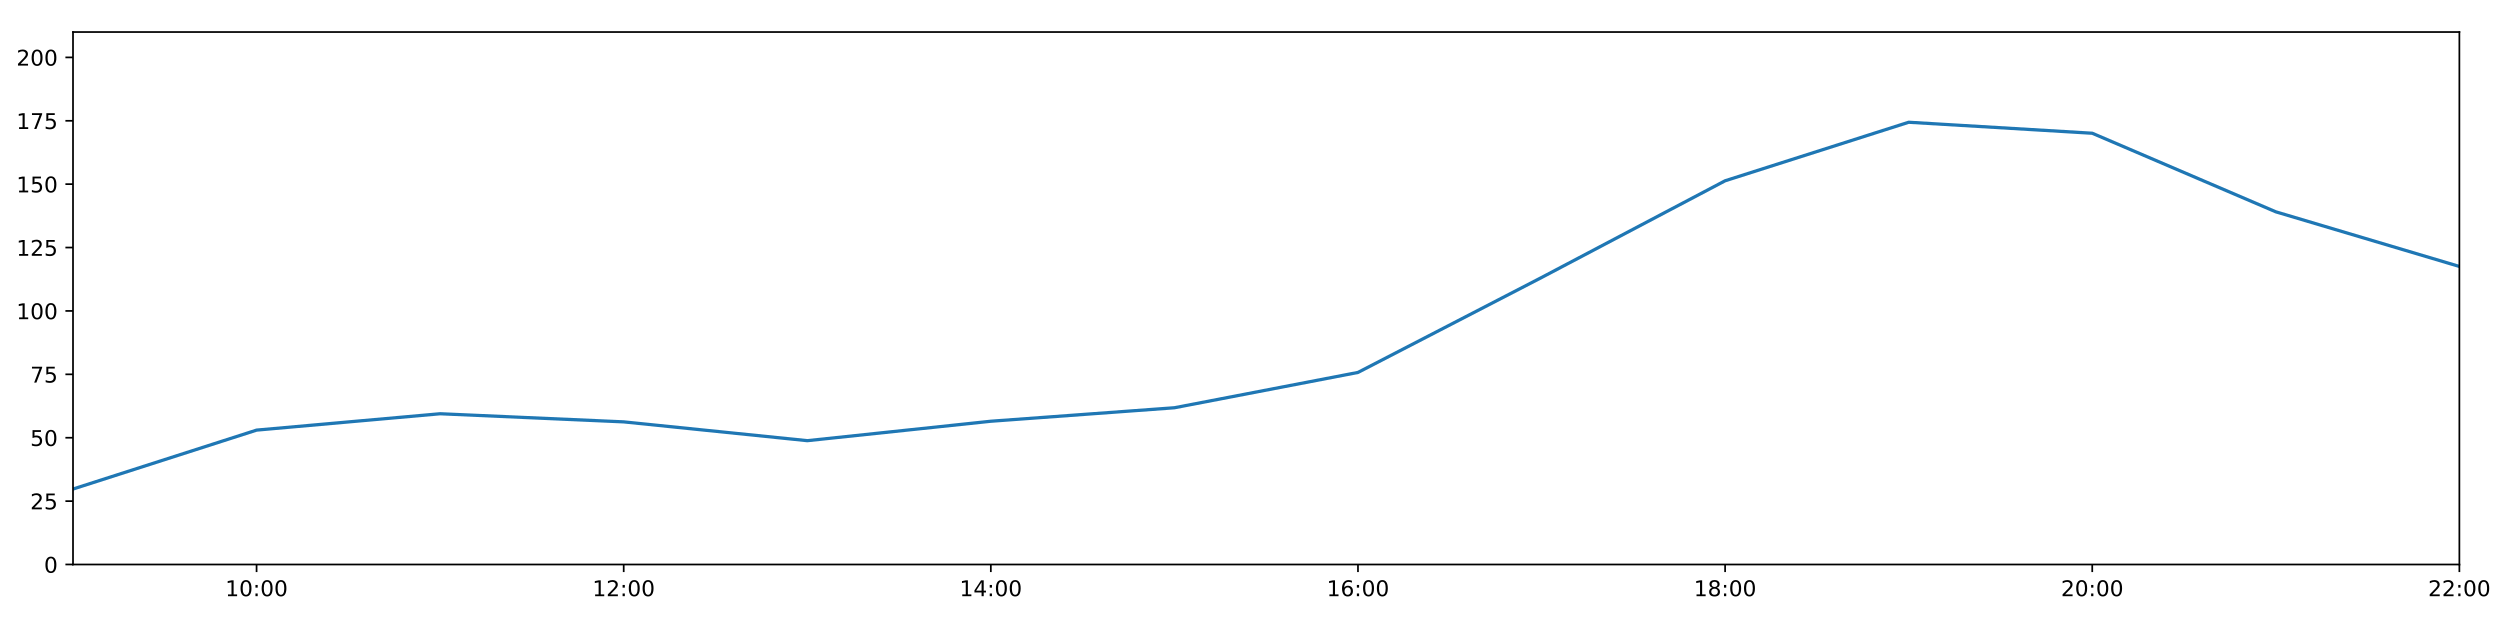
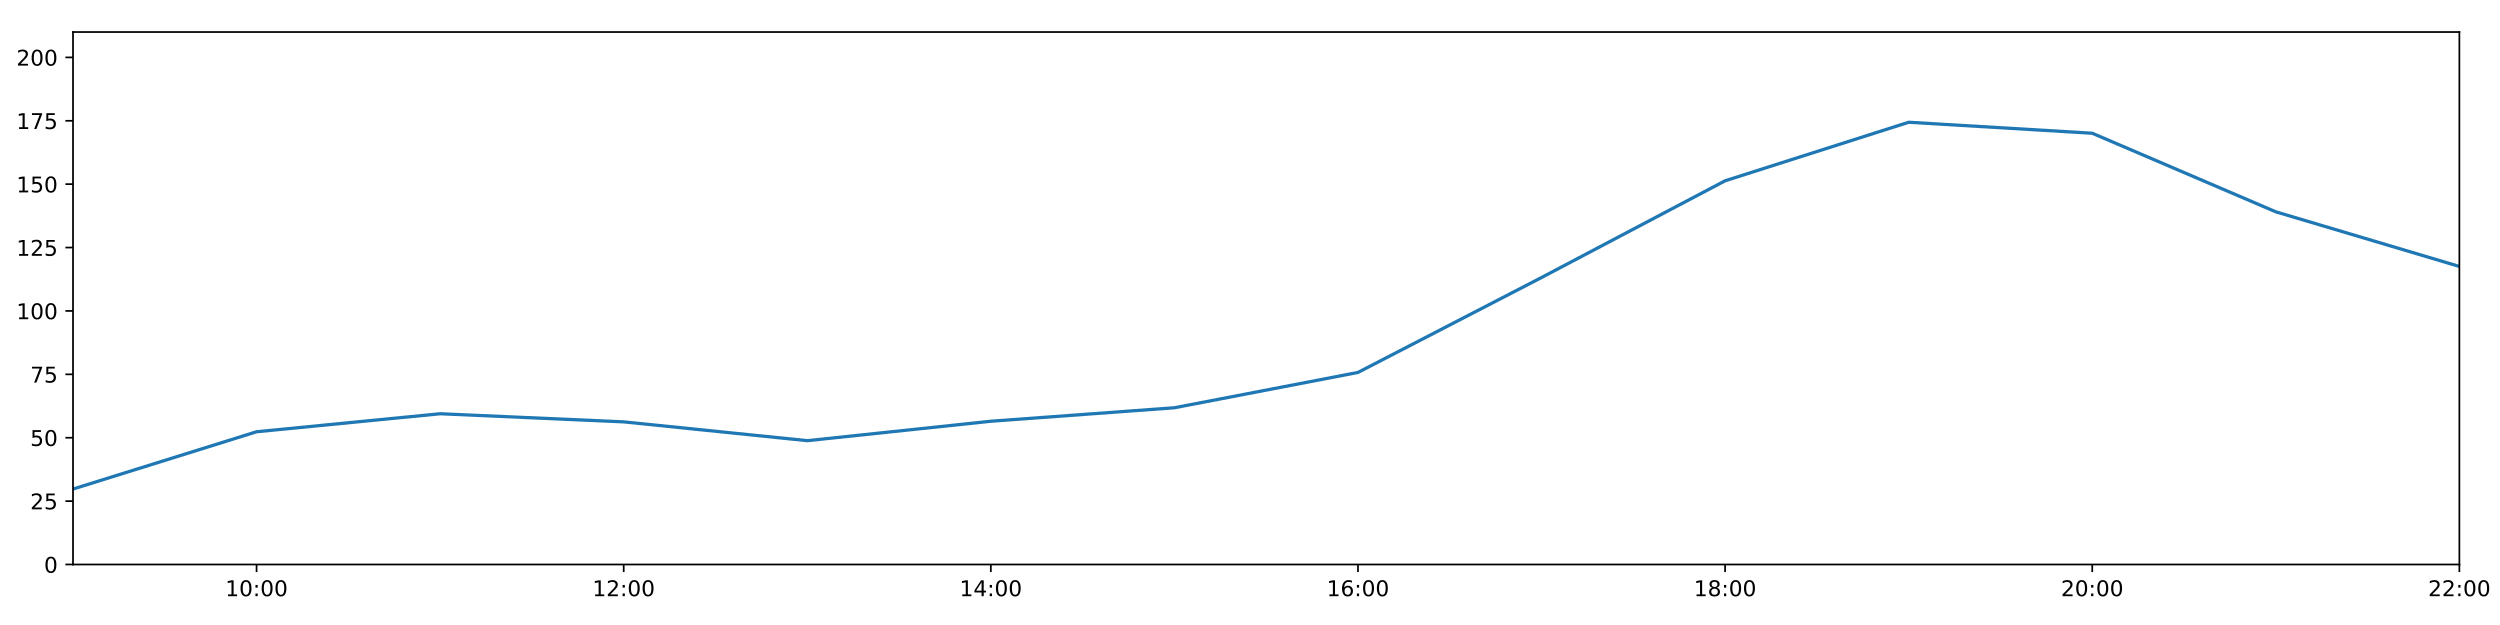
<svg xmlns="http://www.w3.org/2000/svg" xmlns:xlink="http://www.w3.org/1999/xlink" height="288pt" version="1.1" viewBox="0 0 1152 288" width="1152pt">
  <defs>
    <style type="text/css">
*{stroke-linecap:butt;stroke-linejoin:round;}
  </style>
  </defs>
  <g id="figure_1">
    <g id="patch_1">
      <path d="M 0 288  L 1152 288  L 1152 0  L 0 0  z " style="fill:#ffffff;" />
    </g>
    <g id="axes_1">
      <g id="patch_2">
        <path d="M 33.64 260.12  L 1133.28 260.12  L 1133.28 14.76  L 33.64 14.76  z " style="fill:#ffffff;" />
      </g>
      <g id="matplotlib.axis_1">
        <g id="xtick_1">
          <g id="line2d_1">
            <defs>
-               <path d="M 0 0  L 0 3.5  " id="md469b3994b" style="stroke:#000000;stroke-width:0.8;" />
-             </defs>
-             <g>
-               <use style="stroke:#000000;stroke-width:0.8;" x="118.228" xlink:href="#md469b3994b" y="260.12" />
+               <path d="M 0 0  L 0 3.5  " id="m16a09b8b78" style="stroke:#000000;stroke-width:0.8;" />
+             </defs>
+             <g>
+               <use style="stroke:#000000;stroke-width:0.8;" x="118.228" xlink:href="#m16a09b8b78" y="260.12" />
            </g>
          </g>
          <g id="text_1">
            <defs>
              <path d="M 12.406 8.297  L 28.516 8.297  L 28.516 63.922  L 10.984 60.406  L 10.984 69.391  L 28.422 72.906  L 38.281 72.906  L 38.281 8.297  L 54.391 8.297  L 54.391 0  L 12.406 0  z " id="DejaVuSans-49" />
              <path d="M 31.781 66.406  Q 24.172 66.406 20.328 58.906  Q 16.5 51.422 16.5 36.375  Q 16.5 21.391 20.328 13.891  Q 24.172 6.391 31.781 6.391  Q 39.453 6.391 43.281 13.891  Q 47.125 21.391 47.125 36.375  Q 47.125 51.422 43.281 58.906  Q 39.453 66.406 31.781 66.406  z M 31.781 74.219  Q 44.047 74.219 50.516 64.516  Q 56.984 54.828 56.984 36.375  Q 56.984 17.969 50.516 8.266  Q 44.047 -1.422 31.781 -1.422  Q 19.531 -1.422 13.062 8.266  Q 6.594 17.969 6.594 36.375  Q 6.594 54.828 13.062 64.516  Q 19.531 74.219 31.781 74.219  z " id="DejaVuSans-48" />
              <path d="M 11.719 12.406  L 22.016 12.406  L 22.016 0  L 11.719 0  z M 11.719 51.703  L 22.016 51.703  L 22.016 39.312  L 11.719 39.312  z " id="DejaVuSans-58" />
            </defs>
            <g transform="translate(103.8183 274.7184)scale(0.1 -0.1)">
              <use xlink:href="#DejaVuSans-49" />
              <use x="63.623" xlink:href="#DejaVuSans-48" />
              <use x="127.246" xlink:href="#DejaVuSans-58" />
              <use x="160.938" xlink:href="#DejaVuSans-48" />
              <use x="224.561" xlink:href="#DejaVuSans-48" />
            </g>
          </g>
        </g>
        <g id="xtick_2">
          <g id="line2d_2">
            <g>
-               <use style="stroke:#000000;stroke-width:0.8;" x="287.403" xlink:href="#md469b3994b" y="260.12" />
+               <use style="stroke:#000000;stroke-width:0.8;" x="287.403" xlink:href="#m16a09b8b78" y="260.12" />
            </g>
          </g>
          <g id="text_2">
            <defs>
              <path d="M 19.188 8.297  L 53.609 8.297  L 53.609 0  L 7.328 0  L 7.328 8.297  Q 12.938 14.109 22.625 23.891  Q 32.328 33.688 34.812 36.531  Q 39.547 41.844 41.422 45.531  Q 43.312 49.219 43.312 52.781  Q 43.312 58.594 39.234 62.25  Q 35.156 65.922 28.609 65.922  Q 23.969 65.922 18.812 64.312  Q 13.672 62.703 7.812 59.422  L 7.812 69.391  Q 13.766 71.781 18.938 73  Q 24.125 74.219 28.422 74.219  Q 39.75 74.219 46.484 68.547  Q 53.219 62.891 53.219 53.422  Q 53.219 48.922 51.531 44.891  Q 49.859 40.875 45.406 35.406  Q 44.188 33.984 37.641 27.219  Q 31.109 20.453 19.188 8.297  z " id="DejaVuSans-50" />
            </defs>
            <g transform="translate(272.9937 274.7184)scale(0.1 -0.1)">
              <use xlink:href="#DejaVuSans-49" />
              <use x="63.623" xlink:href="#DejaVuSans-50" />
              <use x="127.246" xlink:href="#DejaVuSans-58" />
              <use x="160.938" xlink:href="#DejaVuSans-48" />
              <use x="224.561" xlink:href="#DejaVuSans-48" />
            </g>
          </g>
        </g>
        <g id="xtick_3">
          <g id="line2d_3">
            <g>
-               <use style="stroke:#000000;stroke-width:0.8;" x="456.578" xlink:href="#md469b3994b" y="260.12" />
+               <use style="stroke:#000000;stroke-width:0.8;" x="456.578" xlink:href="#m16a09b8b78" y="260.12" />
            </g>
          </g>
          <g id="text_3">
            <defs>
              <path d="M 37.797 64.312  L 12.891 25.391  L 37.797 25.391  z M 35.203 72.906  L 47.609 72.906  L 47.609 25.391  L 58.016 25.391  L 58.016 17.188  L 47.609 17.188  L 47.609 0  L 37.797 0  L 37.797 17.188  L 4.891 17.188  L 4.891 26.703  z " id="DejaVuSans-52" />
            </defs>
            <g transform="translate(442.1691 274.7184)scale(0.1 -0.1)">
              <use xlink:href="#DejaVuSans-49" />
              <use x="63.623" xlink:href="#DejaVuSans-52" />
              <use x="127.246" xlink:href="#DejaVuSans-58" />
              <use x="160.938" xlink:href="#DejaVuSans-48" />
              <use x="224.561" xlink:href="#DejaVuSans-48" />
            </g>
          </g>
        </g>
        <g id="xtick_4">
          <g id="line2d_4">
            <g>
-               <use style="stroke:#000000;stroke-width:0.8;" x="625.754" xlink:href="#md469b3994b" y="260.12" />
+               <use style="stroke:#000000;stroke-width:0.8;" x="625.754" xlink:href="#m16a09b8b78" y="260.12" />
            </g>
          </g>
          <g id="text_4">
            <defs>
              <path d="M 33.016 40.375  Q 26.375 40.375 22.484 35.828  Q 18.609 31.297 18.609 23.391  Q 18.609 15.531 22.484 10.953  Q 26.375 6.391 33.016 6.391  Q 39.656 6.391 43.531 10.953  Q 47.406 15.531 47.406 23.391  Q 47.406 31.297 43.531 35.828  Q 39.656 40.375 33.016 40.375  z M 52.594 71.297  L 52.594 62.312  Q 48.875 64.062 45.094 64.984  Q 41.312 65.922 37.594 65.922  Q 27.828 65.922 22.672 59.328  Q 17.531 52.734 16.797 39.406  Q 19.672 43.656 24.016 45.922  Q 28.375 48.188 33.594 48.188  Q 44.578 48.188 50.953 41.516  Q 57.328 34.859 57.328 23.391  Q 57.328 12.156 50.688 5.359  Q 44.047 -1.422 33.016 -1.422  Q 20.359 -1.422 13.672 8.266  Q 6.984 17.969 6.984 36.375  Q 6.984 53.656 15.188 63.938  Q 23.391 74.219 37.203 74.219  Q 40.922 74.219 44.703 73.484  Q 48.484 72.75 52.594 71.297  z " id="DejaVuSans-54" />
            </defs>
            <g transform="translate(611.3445 274.7184)scale(0.1 -0.1)">
              <use xlink:href="#DejaVuSans-49" />
              <use x="63.623" xlink:href="#DejaVuSans-54" />
              <use x="127.246" xlink:href="#DejaVuSans-58" />
              <use x="160.938" xlink:href="#DejaVuSans-48" />
              <use x="224.561" xlink:href="#DejaVuSans-48" />
            </g>
          </g>
        </g>
        <g id="xtick_5">
          <g id="line2d_5">
            <g>
-               <use style="stroke:#000000;stroke-width:0.8;" x="794.929" xlink:href="#md469b3994b" y="260.12" />
+               <use style="stroke:#000000;stroke-width:0.8;" x="794.929" xlink:href="#m16a09b8b78" y="260.12" />
            </g>
          </g>
          <g id="text_5">
            <defs>
              <path d="M 31.781 34.625  Q 24.75 34.625 20.719 30.859  Q 16.703 27.094 16.703 20.516  Q 16.703 13.922 20.719 10.156  Q 24.75 6.391 31.781 6.391  Q 38.812 6.391 42.859 10.172  Q 46.922 13.969 46.922 20.516  Q 46.922 27.094 42.891 30.859  Q 38.875 34.625 31.781 34.625  z M 21.922 38.812  Q 15.578 40.375 12.031 44.719  Q 8.5 49.078 8.5 55.328  Q 8.5 64.062 14.719 69.141  Q 20.953 74.219 31.781 74.219  Q 42.672 74.219 48.875 69.141  Q 55.078 64.062 55.078 55.328  Q 55.078 49.078 51.531 44.719  Q 48 40.375 41.703 38.812  Q 48.828 37.156 52.797 32.312  Q 56.781 27.484 56.781 20.516  Q 56.781 9.906 50.312 4.234  Q 43.844 -1.422 31.781 -1.422  Q 19.734 -1.422 13.25 4.234  Q 6.781 9.906 6.781 20.516  Q 6.781 27.484 10.781 32.312  Q 14.797 37.156 21.922 38.812  z M 18.312 54.391  Q 18.312 48.734 21.844 45.562  Q 25.391 42.391 31.781 42.391  Q 38.141 42.391 41.719 45.562  Q 45.312 48.734 45.312 54.391  Q 45.312 60.062 41.719 63.234  Q 38.141 66.406 31.781 66.406  Q 25.391 66.406 21.844 63.234  Q 18.312 60.062 18.312 54.391  z " id="DejaVuSans-56" />
            </defs>
            <g transform="translate(780.5199 274.7184)scale(0.1 -0.1)">
              <use xlink:href="#DejaVuSans-49" />
              <use x="63.623" xlink:href="#DejaVuSans-56" />
              <use x="127.246" xlink:href="#DejaVuSans-58" />
              <use x="160.938" xlink:href="#DejaVuSans-48" />
              <use x="224.561" xlink:href="#DejaVuSans-48" />
            </g>
          </g>
        </g>
        <g id="xtick_6">
          <g id="line2d_6">
            <g>
-               <use style="stroke:#000000;stroke-width:0.8;" x="964.105" xlink:href="#md469b3994b" y="260.12" />
+               <use style="stroke:#000000;stroke-width:0.8;" x="964.105" xlink:href="#m16a09b8b78" y="260.12" />
            </g>
          </g>
          <g id="text_6">
            <g transform="translate(949.6952 274.7184)scale(0.1 -0.1)">
              <use xlink:href="#DejaVuSans-50" />
              <use x="63.623" xlink:href="#DejaVuSans-48" />
              <use x="127.246" xlink:href="#DejaVuSans-58" />
              <use x="160.938" xlink:href="#DejaVuSans-48" />
              <use x="224.561" xlink:href="#DejaVuSans-48" />
            </g>
          </g>
        </g>
        <g id="xtick_7">
          <g id="line2d_7">
            <g>
-               <use style="stroke:#000000;stroke-width:0.8;" x="1133.28" xlink:href="#md469b3994b" y="260.12" />
+               <use style="stroke:#000000;stroke-width:0.8;" x="1133.28" xlink:href="#m16a09b8b78" y="260.12" />
            </g>
          </g>
          <g id="text_7">
            <g transform="translate(1118.871 274.7184)scale(0.1 -0.1)">
              <use xlink:href="#DejaVuSans-50" />
              <use x="63.623" xlink:href="#DejaVuSans-50" />
              <use x="127.246" xlink:href="#DejaVuSans-58" />
              <use x="160.938" xlink:href="#DejaVuSans-48" />
              <use x="224.561" xlink:href="#DejaVuSans-48" />
            </g>
          </g>
        </g>
      </g>
      <g id="matplotlib.axis_2">
        <g id="ytick_1">
          <g id="line2d_8">
            <defs>
-               <path d="M 0 0  L -3.5 0  " id="m634adf8f21" style="stroke:#000000;stroke-width:0.8;" />
-             </defs>
-             <g>
-               <use style="stroke:#000000;stroke-width:0.8;" x="33.64" xlink:href="#m634adf8f21" y="260.12" />
+               <path d="M 0 0  L -3.5 0  " id="m8cc8852db3" style="stroke:#000000;stroke-width:0.8;" />
+             </defs>
+             <g>
+               <use style="stroke:#000000;stroke-width:0.8;" x="33.64" xlink:href="#m8cc8852db3" y="260.12" />
            </g>
          </g>
          <g id="text_8">
            <g transform="translate(20.2775 263.9192)scale(0.1 -0.1)">
              <use xlink:href="#DejaVuSans-48" />
            </g>
          </g>
        </g>
        <g id="ytick_2">
          <g id="line2d_9">
            <g>
-               <use style="stroke:#000000;stroke-width:0.8;" x="33.64" xlink:href="#m634adf8f21" y="230.91" />
+               <use style="stroke:#000000;stroke-width:0.8;" x="33.64" xlink:href="#m8cc8852db3" y="230.91" />
            </g>
          </g>
          <g id="text_9">
            <defs>
              <path d="M 10.797 72.906  L 49.516 72.906  L 49.516 64.594  L 19.828 64.594  L 19.828 46.734  Q 21.969 47.469 24.109 47.828  Q 26.266 48.188 28.422 48.188  Q 40.625 48.188 47.75 41.5  Q 54.891 34.812 54.891 23.391  Q 54.891 11.625 47.562 5.094  Q 40.234 -1.422 26.906 -1.422  Q 22.312 -1.422 17.547 -0.641  Q 12.797 0.141 7.719 1.703  L 7.719 11.625  Q 12.109 9.234 16.797 8.062  Q 21.484 6.891 26.703 6.891  Q 35.156 6.891 40.078 11.328  Q 45.016 15.766 45.016 23.391  Q 45.016 31 40.078 35.438  Q 35.156 39.891 26.703 39.891  Q 22.75 39.891 18.812 39.016  Q 14.891 38.141 10.797 36.281  z " id="DejaVuSans-53" />
            </defs>
            <g transform="translate(13.915 234.7097)scale(0.1 -0.1)">
              <use xlink:href="#DejaVuSans-50" />
              <use x="63.623" xlink:href="#DejaVuSans-53" />
            </g>
          </g>
        </g>
        <g id="ytick_3">
          <g id="line2d_10">
            <g>
-               <use style="stroke:#000000;stroke-width:0.8;" x="33.64" xlink:href="#m634adf8f21" y="201.701" />
+               <use style="stroke:#000000;stroke-width:0.8;" x="33.64" xlink:href="#m8cc8852db3" y="201.701" />
            </g>
          </g>
          <g id="text_10">
            <g transform="translate(13.915 205.5002)scale(0.1 -0.1)">
              <use xlink:href="#DejaVuSans-53" />
              <use x="63.623" xlink:href="#DejaVuSans-48" />
            </g>
          </g>
        </g>
        <g id="ytick_4">
          <g id="line2d_11">
            <g>
-               <use style="stroke:#000000;stroke-width:0.8;" x="33.64" xlink:href="#m634adf8f21" y="172.491" />
+               <use style="stroke:#000000;stroke-width:0.8;" x="33.64" xlink:href="#m8cc8852db3" y="172.491" />
            </g>
          </g>
          <g id="text_11">
            <defs>
              <path d="M 8.203 72.906  L 55.078 72.906  L 55.078 68.703  L 28.609 0  L 18.312 0  L 43.219 64.594  L 8.203 64.594  z " id="DejaVuSans-55" />
            </defs>
            <g transform="translate(13.915 176.2906)scale(0.1 -0.1)">
              <use xlink:href="#DejaVuSans-55" />
              <use x="63.623" xlink:href="#DejaVuSans-53" />
            </g>
          </g>
        </g>
        <g id="ytick_5">
          <g id="line2d_12">
            <g>
-               <use style="stroke:#000000;stroke-width:0.8;" x="33.64" xlink:href="#m634adf8f21" y="143.282" />
+               <use style="stroke:#000000;stroke-width:0.8;" x="33.64" xlink:href="#m8cc8852db3" y="143.282" />
            </g>
          </g>
          <g id="text_12">
            <g transform="translate(7.5525 147.0811)scale(0.1 -0.1)">
              <use xlink:href="#DejaVuSans-49" />
              <use x="63.623" xlink:href="#DejaVuSans-48" />
              <use x="127.246" xlink:href="#DejaVuSans-48" />
            </g>
          </g>
        </g>
        <g id="ytick_6">
          <g id="line2d_13">
            <g>
-               <use style="stroke:#000000;stroke-width:0.8;" x="33.64" xlink:href="#m634adf8f21" y="114.072" />
+               <use style="stroke:#000000;stroke-width:0.8;" x="33.64" xlink:href="#m8cc8852db3" y="114.072" />
            </g>
          </g>
          <g id="text_13">
            <g transform="translate(7.5525 117.8716)scale(0.1 -0.1)">
              <use xlink:href="#DejaVuSans-49" />
              <use x="63.623" xlink:href="#DejaVuSans-50" />
              <use x="127.246" xlink:href="#DejaVuSans-53" />
            </g>
          </g>
        </g>
        <g id="ytick_7">
          <g id="line2d_14">
            <g>
-               <use style="stroke:#000000;stroke-width:0.8;" x="33.64" xlink:href="#m634adf8f21" y="84.863" />
+               <use style="stroke:#000000;stroke-width:0.8;" x="33.64" xlink:href="#m8cc8852db3" y="84.863" />
            </g>
          </g>
          <g id="text_14">
            <g transform="translate(7.5525 88.66208)scale(0.1 -0.1)">
              <use xlink:href="#DejaVuSans-49" />
              <use x="63.623" xlink:href="#DejaVuSans-53" />
              <use x="127.246" xlink:href="#DejaVuSans-48" />
            </g>
          </g>
        </g>
        <g id="ytick_8">
          <g id="line2d_15">
            <g>
-               <use style="stroke:#000000;stroke-width:0.8;" x="33.64" xlink:href="#m634adf8f21" y="55.653" />
+               <use style="stroke:#000000;stroke-width:0.8;" x="33.64" xlink:href="#m8cc8852db3" y="55.653" />
            </g>
          </g>
          <g id="text_15">
            <g transform="translate(7.5525 59.45255)scale(0.1 -0.1)">
              <use xlink:href="#DejaVuSans-49" />
              <use x="63.623" xlink:href="#DejaVuSans-55" />
              <use x="127.246" xlink:href="#DejaVuSans-53" />
            </g>
          </g>
        </g>
        <g id="ytick_9">
          <g id="line2d_16">
            <g>
-               <use style="stroke:#000000;stroke-width:0.8;" x="33.64" xlink:href="#m634adf8f21" y="26.444" />
+               <use style="stroke:#000000;stroke-width:0.8;" x="33.64" xlink:href="#m8cc8852db3" y="26.444" />
            </g>
          </g>
          <g id="text_16">
            <g transform="translate(7.5525 30.24303)scale(0.1 -0.1)">
              <use xlink:href="#DejaVuSans-50" />
              <use x="63.623" xlink:href="#DejaVuSans-48" />
              <use x="127.246" xlink:href="#DejaVuSans-48" />
            </g>
          </g>
        </g>
      </g>
      <g id="line2d_17">
-         <path clip-path="url(#p6f0e6acb95)" d="M 33.64 225.343  L 118.228 198.196  L 202.815 190.654  L 287.403 194.399  L 371.991 203.064  L 456.578 194.106  L 541.166 187.893  L 625.754 171.615  L 710.342 127.881  L 794.929 83.305  L 879.517 56.335  L 964.105 61.398  L 1048.692 97.609  L 1133.28 122.782  " style="fill:none;stroke:#1f77b4;stroke-linecap:square;stroke-width:1.5;" />
+         <path clip-path="url(#p6d3692d247)" d="M 33.64 225.343  L 118.228 198.952  L 202.815 190.654  L 287.403 194.399  L 371.991 203.064  L 456.578 194.106  L 541.166 187.893  L 625.754 171.615  L 710.342 127.881  L 794.929 83.305  L 879.517 56.335  L 964.105 61.398  L 1048.692 97.609  L 1133.28 122.782  " style="fill:none;stroke:#1f77b4;stroke-linecap:square;stroke-width:1.5;" />
      </g>
      <g id="patch_3">
        <path d="M 33.64 260.12  L 33.64 14.76  " style="fill:none;stroke:#000000;stroke-linecap:square;stroke-linejoin:miter;stroke-width:0.8;" />
      </g>
      <g id="patch_4">
        <path d="M 1133.28 260.12  L 1133.28 14.76  " style="fill:none;stroke:#000000;stroke-linecap:square;stroke-linejoin:miter;stroke-width:0.8;" />
      </g>
      <g id="patch_5">
        <path d="M 33.64 260.12  L 1133.28 260.12  " style="fill:none;stroke:#000000;stroke-linecap:square;stroke-linejoin:miter;stroke-width:0.8;" />
      </g>
      <g id="patch_6">
        <path d="M 33.64 14.76  L 1133.28 14.76  " style="fill:none;stroke:#000000;stroke-linecap:square;stroke-linejoin:miter;stroke-width:0.8;" />
      </g>
    </g>
  </g>
  <defs>
-     <clipPath id="p6f0e6acb95">
+     <clipPath id="p6d3692d247">
      <rect height="245.36" width="1099.64" x="33.64" y="14.76" />
    </clipPath>
  </defs>
</svg>
